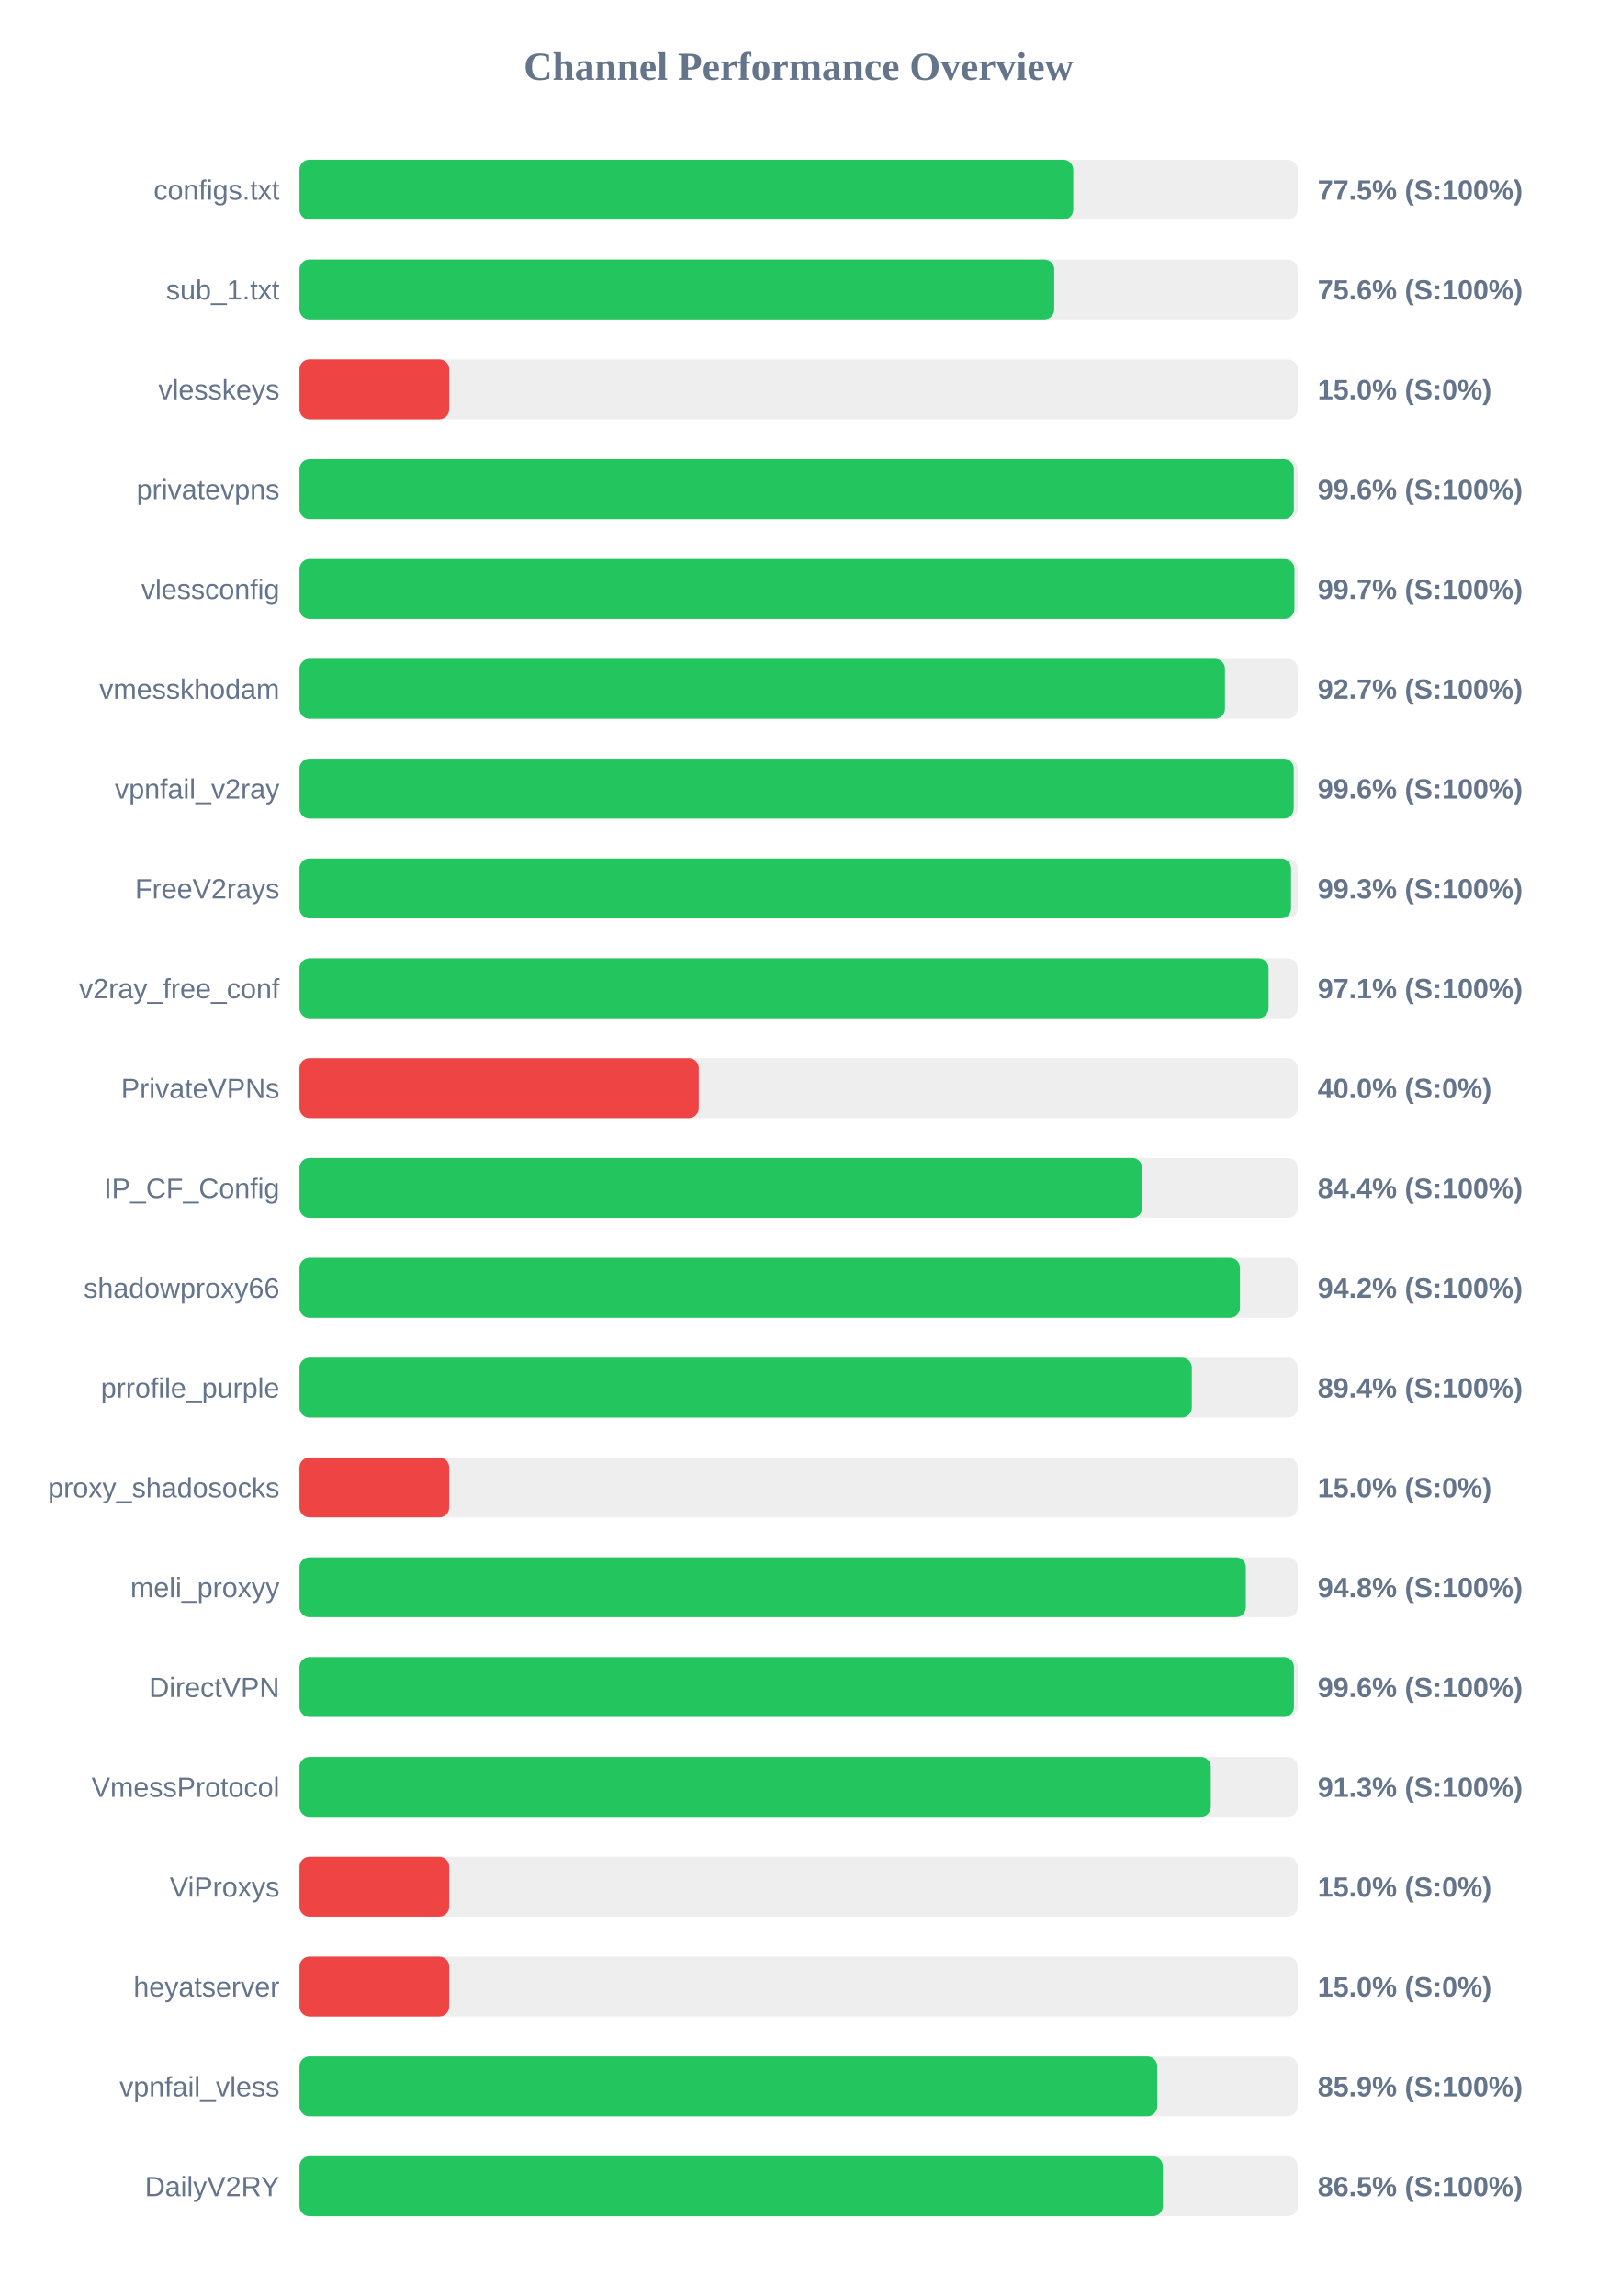
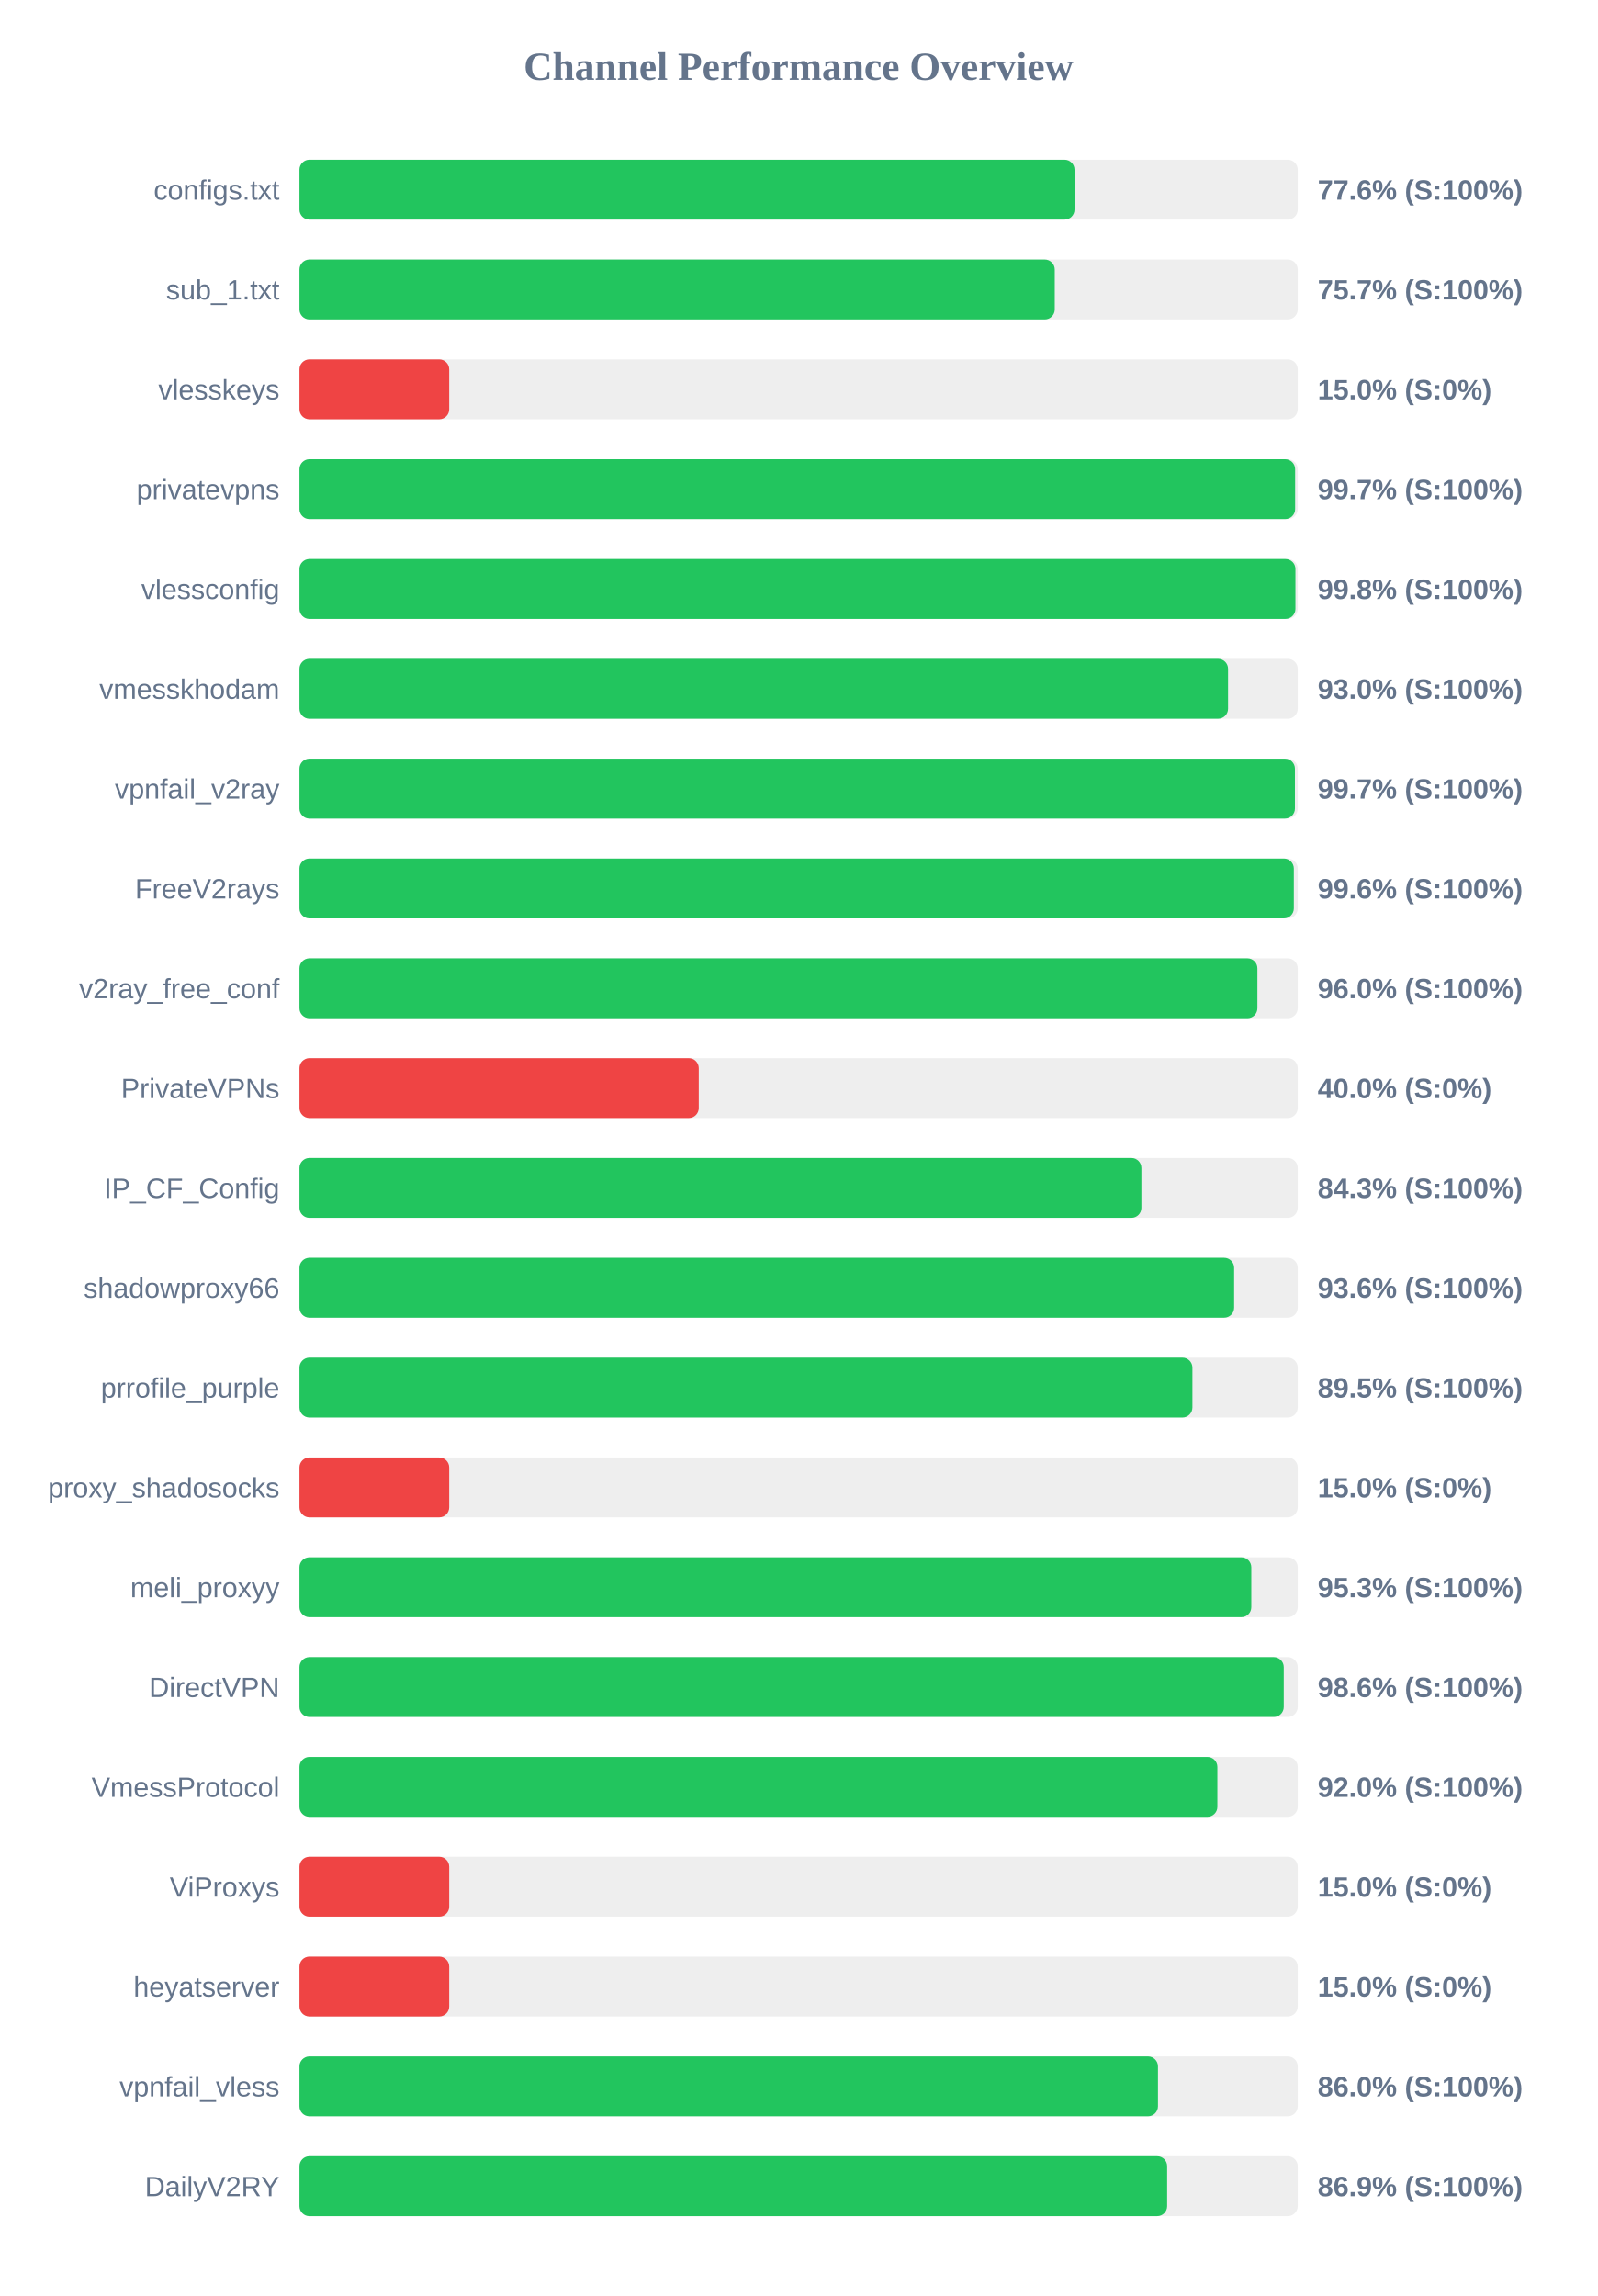
<svg xmlns="http://www.w3.org/2000/svg" width="800" height="1150" version="1.1">
  <style>
        .row { font: 14px Arial; fill: #64748b; }
        .score { font: bold 14px Arial; fill: #64748b; }
    </style>
  <text x="400" y="40" text-anchor="middle" font-size="20px" font-weight="bold" fill="#64748b">Channel Performance Overview</text>
  <rect x="150" y="80" width="500" height="30" fill="#eee" rx="5" />
-   <rect x="150" y="80" width="387.55" height="30" fill="#22c55e" rx="5" />
+   <rect x="150" y="80" width="388.2" height="30" fill="#22c55e" rx="5" />
  <text x="140" y="100" text-anchor="end" class="row">configs.txt</text>
-   <text x="660" y="100" text-anchor="start" class="score">77.5% (S:100%)</text>
+   <text x="660" y="100" text-anchor="start" class="score">77.6% (S:100%)</text>
  <rect x="150" y="130" width="500" height="30" fill="#eee" rx="5" />
-   <rect x="150" y="130" width="378.05" height="30" fill="#22c55e" rx="5" />
+   <rect x="150" y="130" width="378.3" height="30" fill="#22c55e" rx="5" />
  <text x="140" y="150" text-anchor="end" class="row">sub_1.txt</text>
-   <text x="660" y="150" text-anchor="start" class="score">75.6% (S:100%)</text>
+   <text x="660" y="150" text-anchor="start" class="score">75.7% (S:100%)</text>
  <rect x="150" y="180" width="500" height="30" fill="#eee" rx="5" />
  <rect x="150" y="180" width="75.0" height="30" fill="#ef4444" rx="5" />
  <text x="140" y="200" text-anchor="end" class="row">vlesskeys</text>
  <text x="660" y="200" text-anchor="start" class="score">15.0% (S:0%)</text>
  <rect x="150" y="230" width="500" height="30" fill="#eee" rx="5" />
-   <rect x="150" y="230" width="498.05" height="30" fill="#22c55e" rx="5" />
+   <rect x="150" y="230" width="498.7" height="30" fill="#22c55e" rx="5" />
  <text x="140" y="250" text-anchor="end" class="row">privatevpns</text>
-   <text x="660" y="250" text-anchor="start" class="score">99.6% (S:100%)</text>
+   <text x="660" y="250" text-anchor="start" class="score">99.7% (S:100%)</text>
  <rect x="150" y="280" width="500" height="30" fill="#eee" rx="5" />
-   <rect x="150" y="280" width="498.35" height="30" fill="#22c55e" rx="5" />
+   <rect x="150" y="280" width="498.85" height="30" fill="#22c55e" rx="5" />
  <text x="140" y="300" text-anchor="end" class="row">vlessconfig</text>
-   <text x="660" y="300" text-anchor="start" class="score">99.7% (S:100%)</text>
+   <text x="660" y="300" text-anchor="start" class="score">99.8% (S:100%)</text>
  <rect x="150" y="330" width="500" height="30" fill="#eee" rx="5" />
-   <rect x="150" y="330" width="463.55" height="30" fill="#22c55e" rx="5" />
+   <rect x="150" y="330" width="465.1" height="30" fill="#22c55e" rx="5" />
  <text x="140" y="350" text-anchor="end" class="row">vmesskhodam</text>
-   <text x="660" y="350" text-anchor="start" class="score">92.7% (S:100%)</text>
+   <text x="660" y="350" text-anchor="start" class="score">93.0% (S:100%)</text>
  <rect x="150" y="380" width="500" height="30" fill="#eee" rx="5" />
-   <rect x="150" y="380" width="498.0" height="30" fill="#22c55e" rx="5" />
+   <rect x="150" y="380" width="498.6" height="30" fill="#22c55e" rx="5" />
  <text x="140" y="400" text-anchor="end" class="row">vpnfail_v2ray</text>
-   <text x="660" y="400" text-anchor="start" class="score">99.6% (S:100%)</text>
+   <text x="660" y="400" text-anchor="start" class="score">99.7% (S:100%)</text>
  <rect x="150" y="430" width="500" height="30" fill="#eee" rx="5" />
-   <rect x="150" y="430" width="496.65" height="30" fill="#22c55e" rx="5" />
+   <rect x="150" y="430" width="498.05" height="30" fill="#22c55e" rx="5" />
  <text x="140" y="450" text-anchor="end" class="row">FreeV2rays</text>
-   <text x="660" y="450" text-anchor="start" class="score">99.3% (S:100%)</text>
+   <text x="660" y="450" text-anchor="start" class="score">99.6% (S:100%)</text>
  <rect x="150" y="480" width="500" height="30" fill="#eee" rx="5" />
-   <rect x="150" y="480" width="485.4" height="30" fill="#22c55e" rx="5" />
+   <rect x="150" y="480" width="479.8" height="30" fill="#22c55e" rx="5" />
  <text x="140" y="500" text-anchor="end" class="row">v2ray_free_conf</text>
-   <text x="660" y="500" text-anchor="start" class="score">97.1% (S:100%)</text>
+   <text x="660" y="500" text-anchor="start" class="score">96.0% (S:100%)</text>
  <rect x="150" y="530" width="500" height="30" fill="#eee" rx="5" />
  <rect x="150" y="530" width="200.0" height="30" fill="#ef4444" rx="5" />
  <text x="140" y="550" text-anchor="end" class="row">PrivateVPNs</text>
  <text x="660" y="550" text-anchor="start" class="score">40.0% (S:0%)</text>
  <rect x="150" y="580" width="500" height="30" fill="#eee" rx="5" />
-   <rect x="150" y="580" width="422.1" height="30" fill="#22c55e" rx="5" />
+   <rect x="150" y="580" width="421.7" height="30" fill="#22c55e" rx="5" />
  <text x="140" y="600" text-anchor="end" class="row">IP_CF_Config</text>
-   <text x="660" y="600" text-anchor="start" class="score">84.4% (S:100%)</text>
+   <text x="660" y="600" text-anchor="start" class="score">84.3% (S:100%)</text>
  <rect x="150" y="630" width="500" height="30" fill="#eee" rx="5" />
-   <rect x="150" y="630" width="471.05" height="30" fill="#22c55e" rx="5" />
+   <rect x="150" y="630" width="468.15" height="30" fill="#22c55e" rx="5" />
  <text x="140" y="650" text-anchor="end" class="row">shadowproxy66</text>
-   <text x="660" y="650" text-anchor="start" class="score">94.2% (S:100%)</text>
+   <text x="660" y="650" text-anchor="start" class="score">93.6% (S:100%)</text>
  <rect x="150" y="680" width="500" height="30" fill="#eee" rx="5" />
-   <rect x="150" y="680" width="446.95" height="30" fill="#22c55e" rx="5" />
+   <rect x="150" y="680" width="447.25" height="30" fill="#22c55e" rx="5" />
  <text x="140" y="700" text-anchor="end" class="row">prrofile_purple</text>
-   <text x="660" y="700" text-anchor="start" class="score">89.4% (S:100%)</text>
+   <text x="660" y="700" text-anchor="start" class="score">89.5% (S:100%)</text>
  <rect x="150" y="730" width="500" height="30" fill="#eee" rx="5" />
  <rect x="150" y="730" width="75.0" height="30" fill="#ef4444" rx="5" />
  <text x="140" y="750" text-anchor="end" class="row">proxy_shadosocks</text>
  <text x="660" y="750" text-anchor="start" class="score">15.0% (S:0%)</text>
  <rect x="150" y="780" width="500" height="30" fill="#eee" rx="5" />
-   <rect x="150" y="780" width="474.0" height="30" fill="#22c55e" rx="5" />
+   <rect x="150" y="780" width="476.75" height="30" fill="#22c55e" rx="5" />
  <text x="140" y="800" text-anchor="end" class="row">meli_proxyy</text>
-   <text x="660" y="800" text-anchor="start" class="score">94.8% (S:100%)</text>
+   <text x="660" y="800" text-anchor="start" class="score">95.3% (S:100%)</text>
  <rect x="150" y="830" width="500" height="30" fill="#eee" rx="5" />
-   <rect x="150" y="830" width="498.1" height="30" fill="#22c55e" rx="5" />
+   <rect x="150" y="830" width="493.0" height="30" fill="#22c55e" rx="5" />
  <text x="140" y="850" text-anchor="end" class="row">DirectVPN</text>
-   <text x="660" y="850" text-anchor="start" class="score">99.6% (S:100%)</text>
+   <text x="660" y="850" text-anchor="start" class="score">98.6% (S:100%)</text>
  <rect x="150" y="880" width="500" height="30" fill="#eee" rx="5" />
-   <rect x="150" y="880" width="456.45" height="30" fill="#22c55e" rx="5" />
+   <rect x="150" y="880" width="459.75" height="30" fill="#22c55e" rx="5" />
  <text x="140" y="900" text-anchor="end" class="row">VmessProtocol</text>
-   <text x="660" y="900" text-anchor="start" class="score">91.3% (S:100%)</text>
+   <text x="660" y="900" text-anchor="start" class="score">92.0% (S:100%)</text>
  <rect x="150" y="930" width="500" height="30" fill="#eee" rx="5" />
  <rect x="150" y="930" width="75.0" height="30" fill="#ef4444" rx="5" />
  <text x="140" y="950" text-anchor="end" class="row">ViProxys</text>
  <text x="660" y="950" text-anchor="start" class="score">15.0% (S:0%)</text>
  <rect x="150" y="980" width="500" height="30" fill="#eee" rx="5" />
  <rect x="150" y="980" width="75.0" height="30" fill="#ef4444" rx="5" />
  <text x="140" y="1000" text-anchor="end" class="row">heyatserver</text>
  <text x="660" y="1000" text-anchor="start" class="score">15.0% (S:0%)</text>
  <rect x="150" y="1030" width="500" height="30" fill="#eee" rx="5" />
-   <rect x="150" y="1030" width="429.65" height="30" fill="#22c55e" rx="5" />
+   <rect x="150" y="1030" width="430.0" height="30" fill="#22c55e" rx="5" />
  <text x="140" y="1050" text-anchor="end" class="row">vpnfail_vless</text>
-   <text x="660" y="1050" text-anchor="start" class="score">85.9% (S:100%)</text>
+   <text x="660" y="1050" text-anchor="start" class="score">86.0% (S:100%)</text>
  <rect x="150" y="1080" width="500" height="30" fill="#eee" rx="5" />
-   <rect x="150" y="1080" width="432.45" height="30" fill="#22c55e" rx="5" />
+   <rect x="150" y="1080" width="434.6" height="30" fill="#22c55e" rx="5" />
  <text x="140" y="1100" text-anchor="end" class="row">DailyV2RY</text>
-   <text x="660" y="1100" text-anchor="start" class="score">86.5% (S:100%)</text>
+   <text x="660" y="1100" text-anchor="start" class="score">86.9% (S:100%)</text>
</svg>
